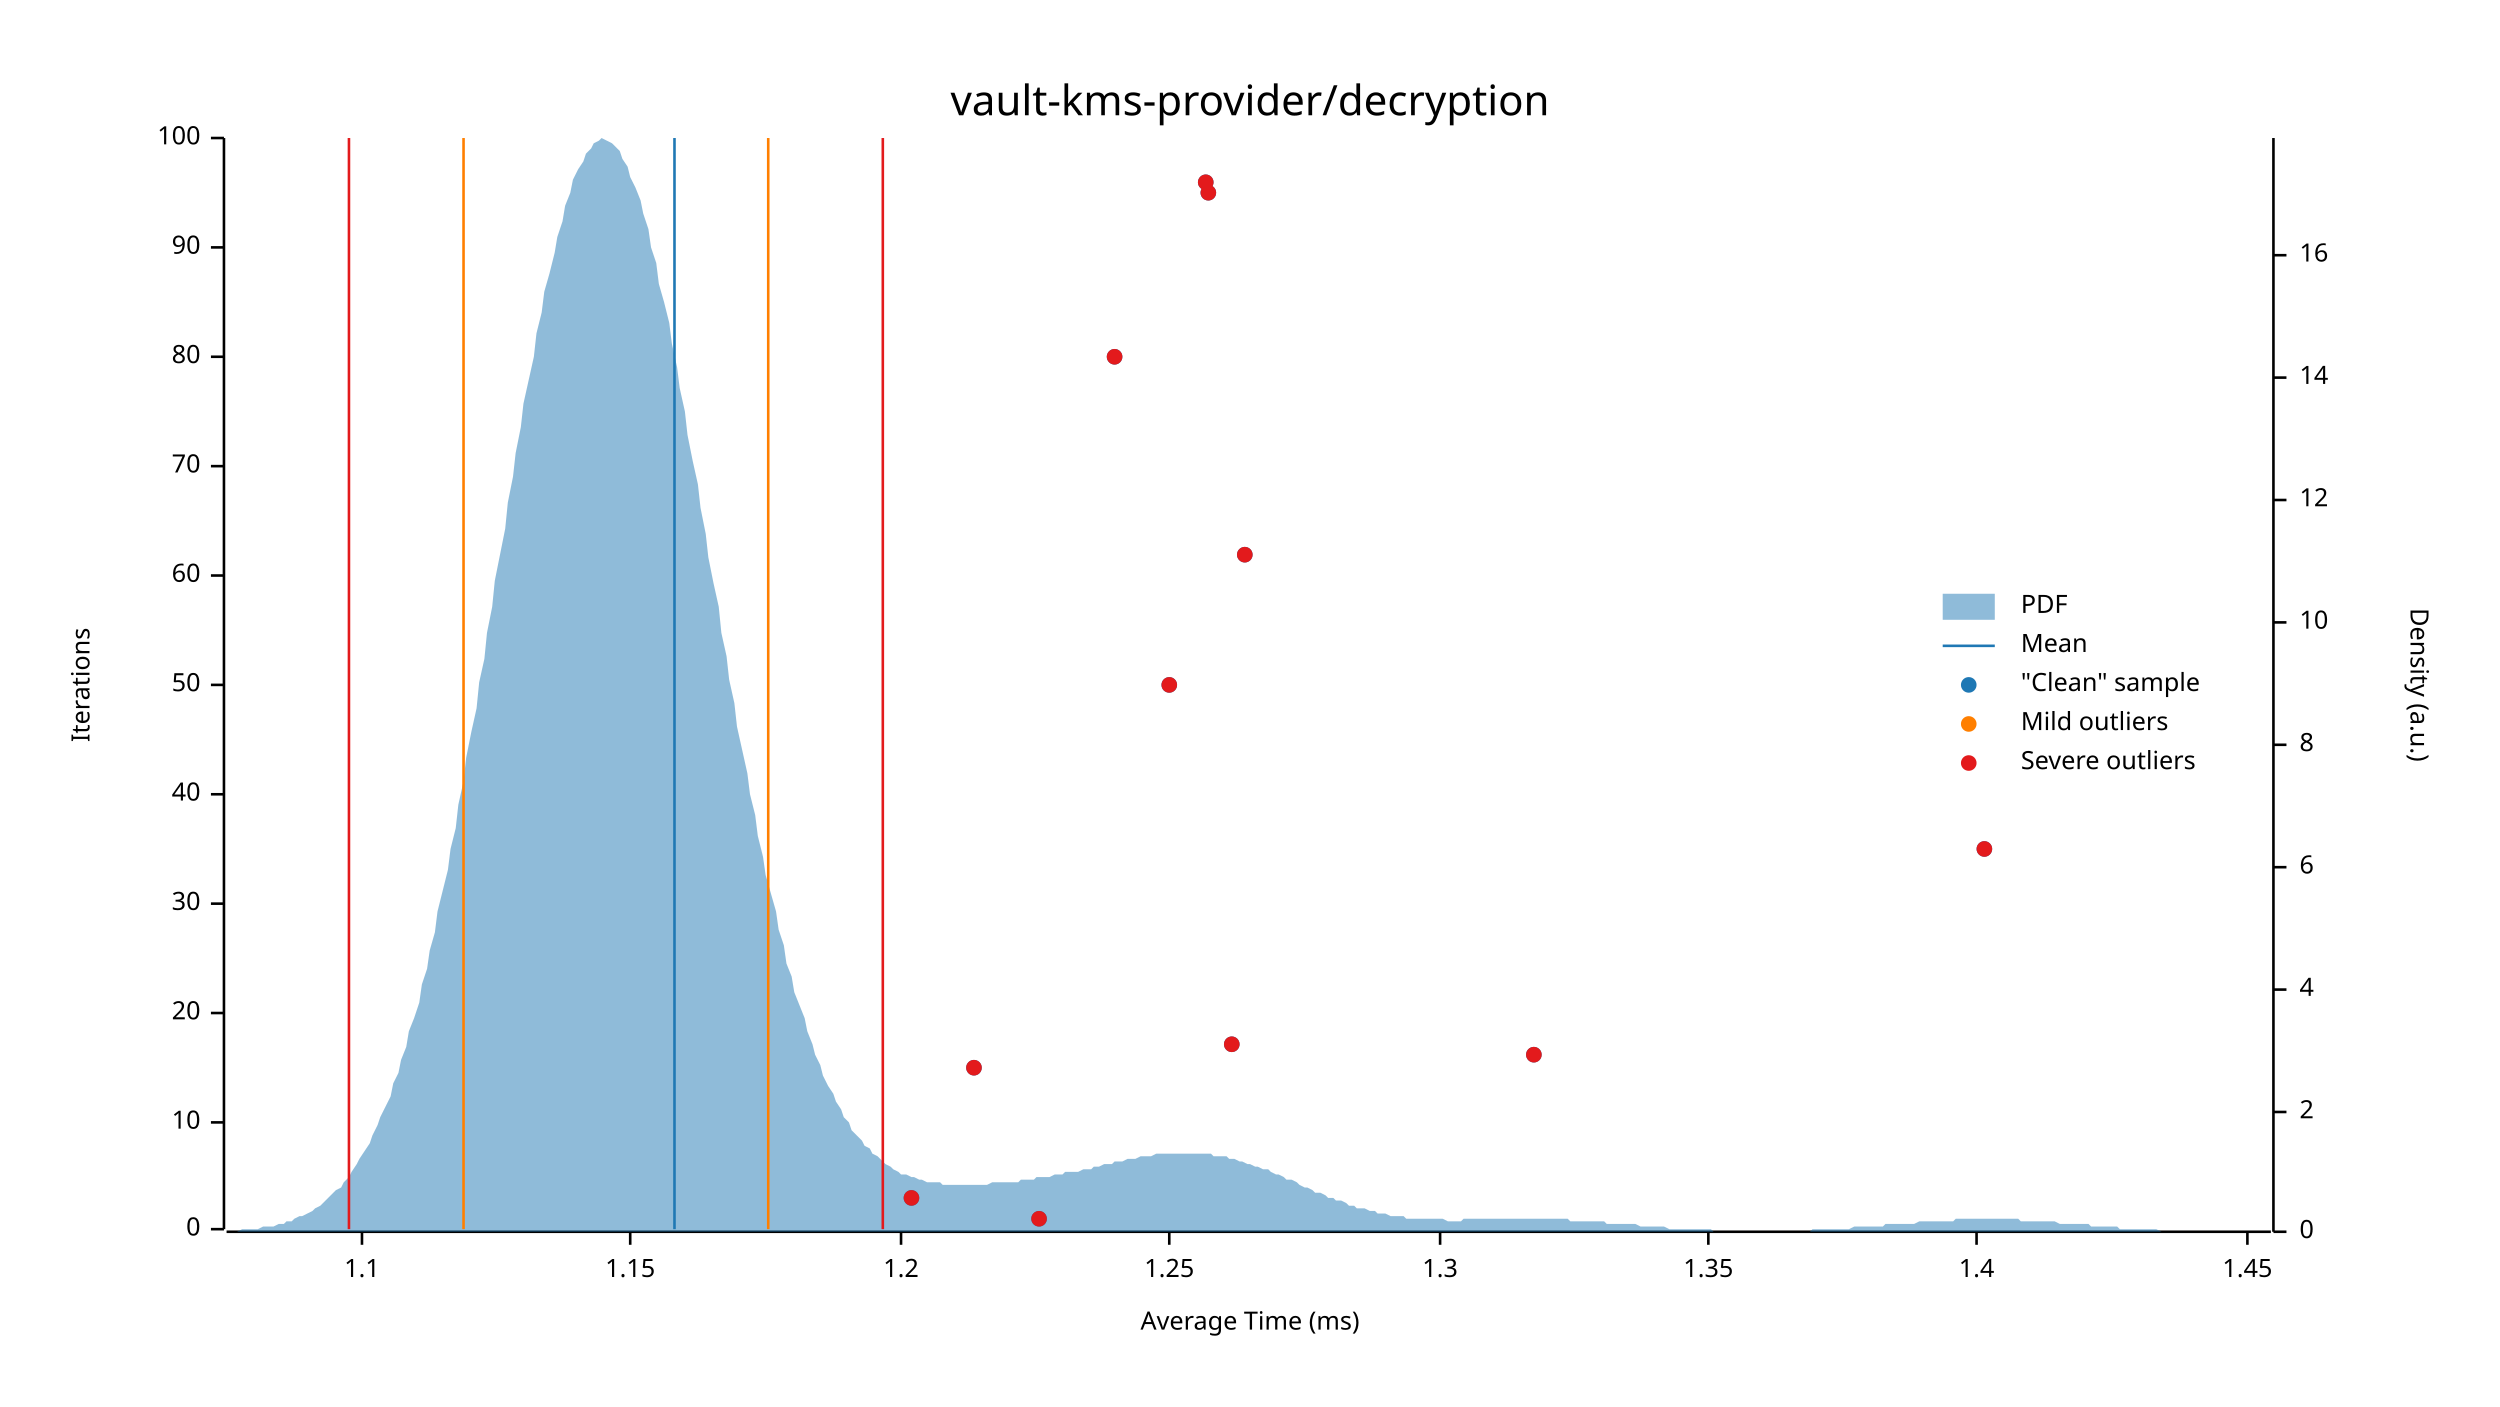
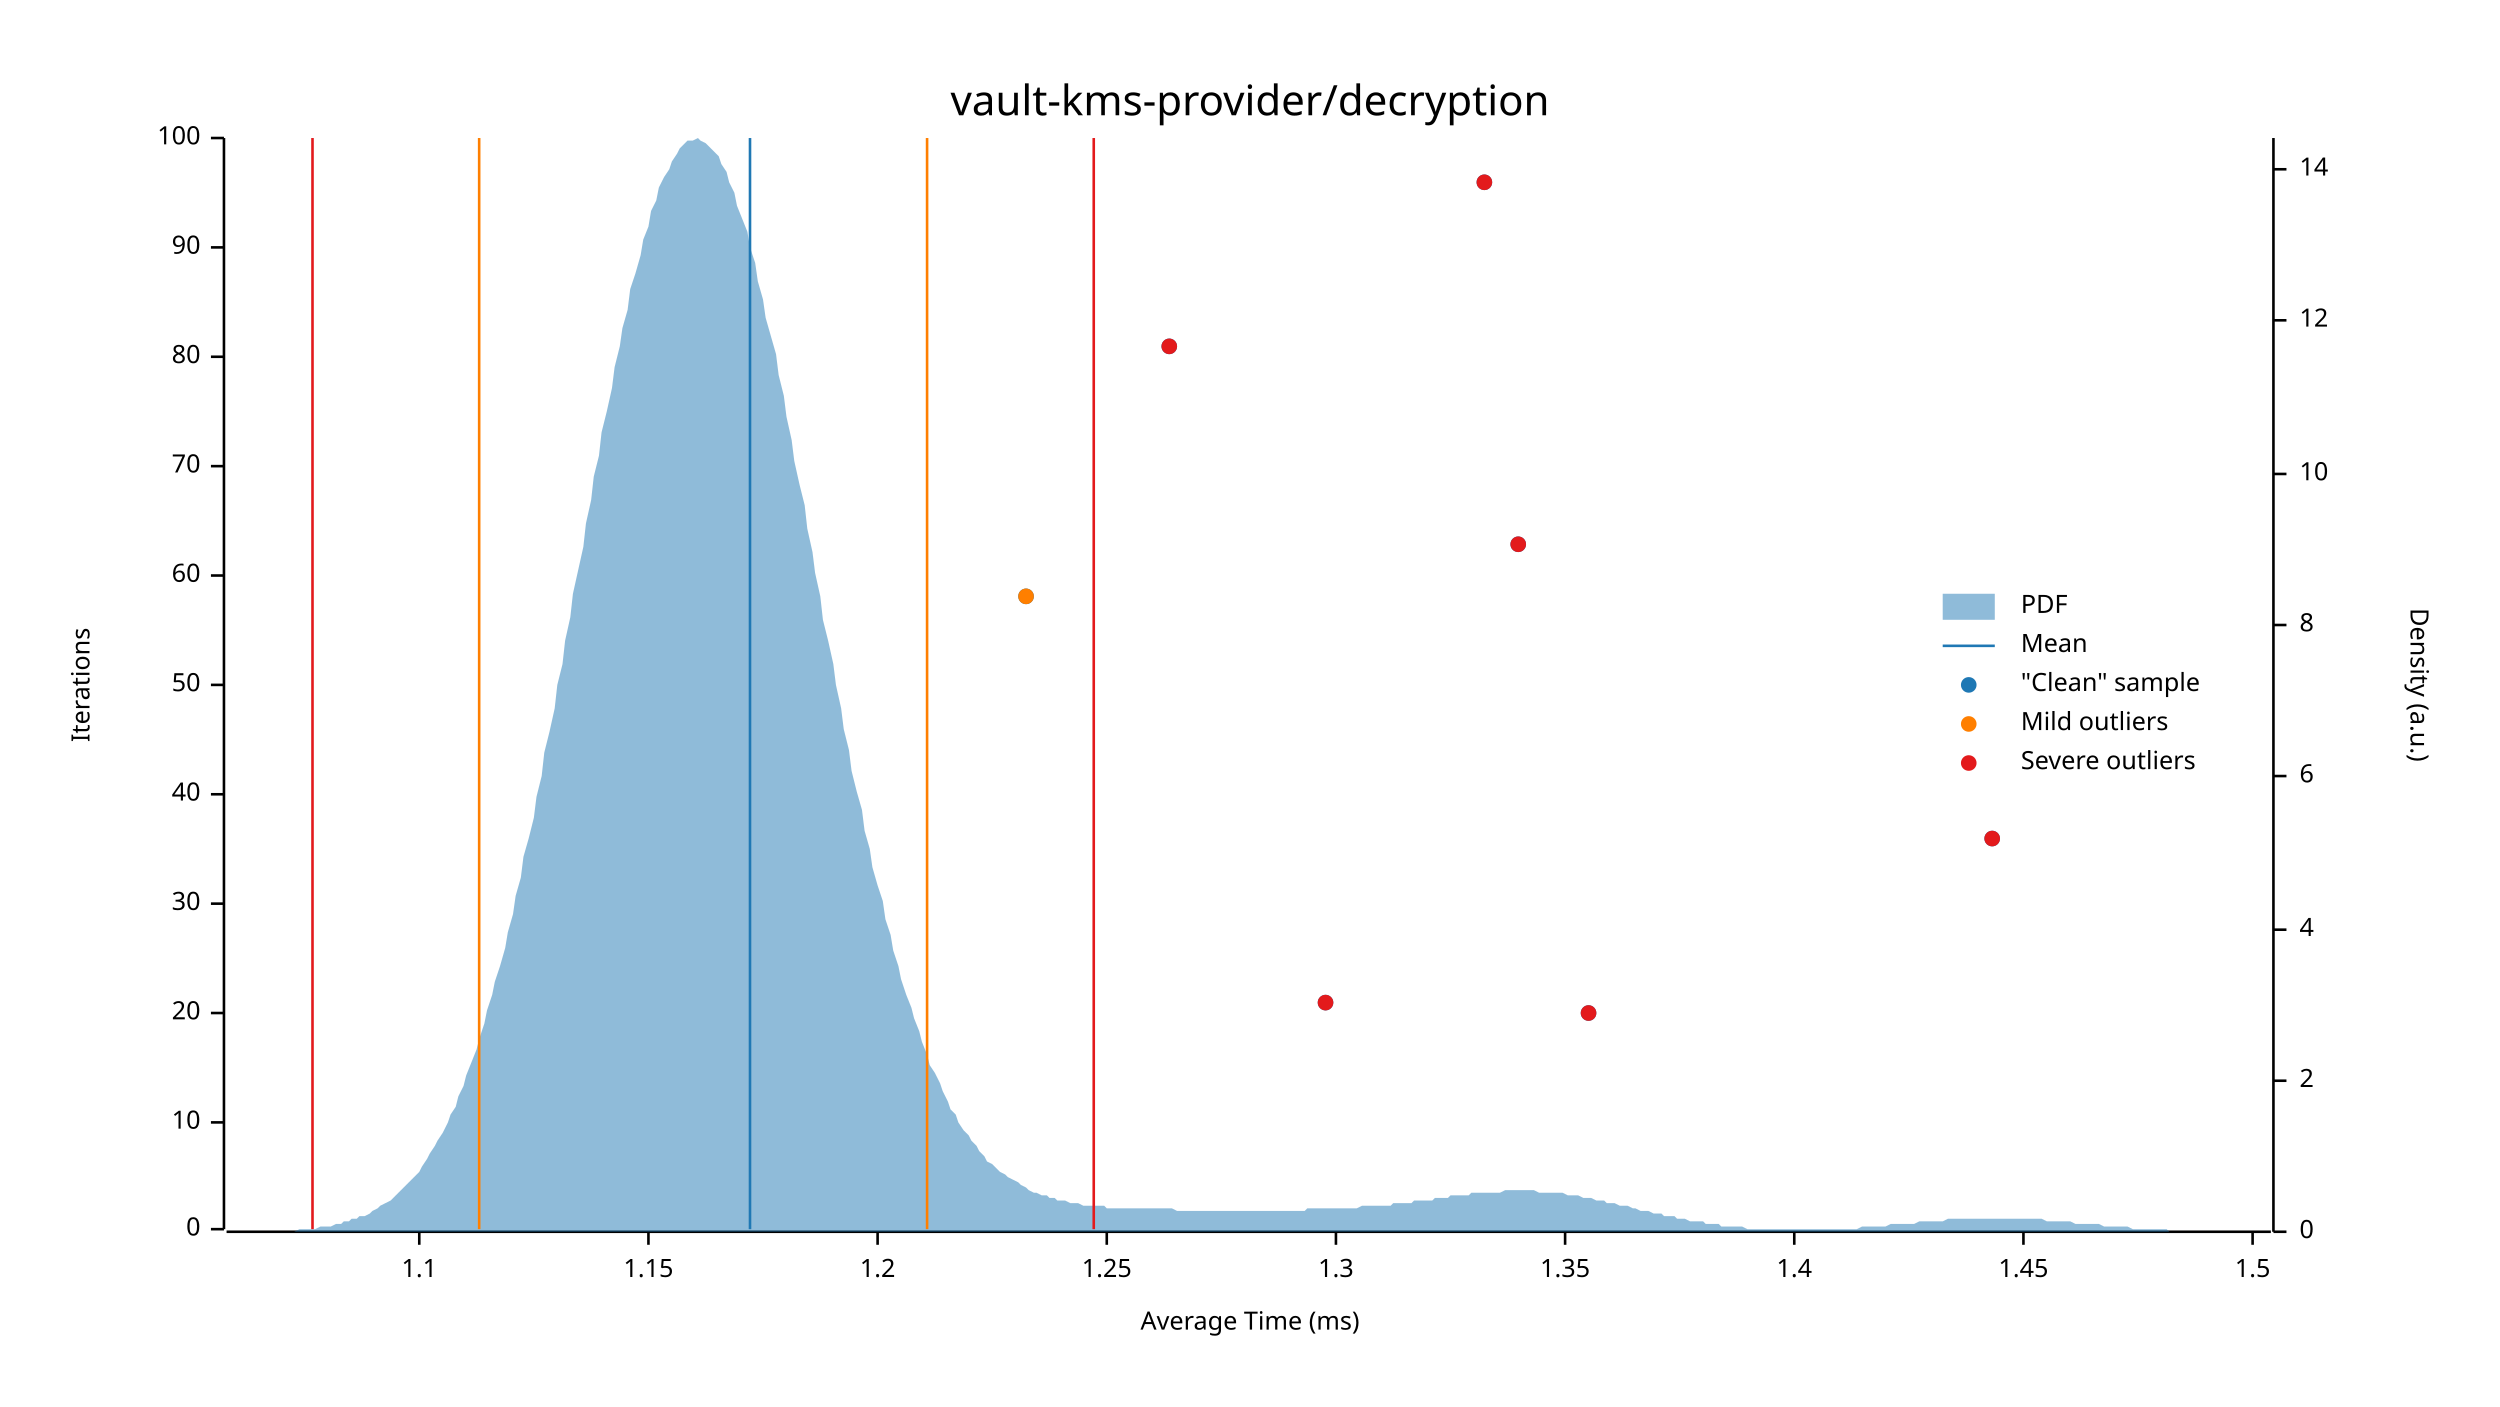
<svg xmlns="http://www.w3.org/2000/svg" width="960" height="540" viewBox="0 0 960 540">
  <text x="480" y="32" dy="0.76em" text-anchor="middle" font-family="sans-serif" font-size="16.129" opacity="1" fill="#000000">
vault-kms-provider/decryption
</text>
  <text x="27" y="263" dy="0.76em" text-anchor="middle" font-family="sans-serif" font-size="9.677" opacity="1" fill="#000000" transform="rotate(270, 27, 263)">
Iterations
</text>
  <text x="480" y="513" dy="-0.5ex" text-anchor="middle" font-family="sans-serif" font-size="9.677" opacity="1" fill="#000000">
Average Time (ms)
</text>
  <polyline fill="none" opacity="1" stroke="#000000" stroke-width="1" points="86,53 86,472 " />
  <text x="77" y="472" dy="0.5ex" text-anchor="end" font-family="sans-serif" font-size="9.677" opacity="1" fill="#000000">
0
</text>
  <polyline fill="none" opacity="1" stroke="#000000" stroke-width="1" points="81,472 86,472 " />
  <text x="77" y="431" dy="0.5ex" text-anchor="end" font-family="sans-serif" font-size="9.677" opacity="1" fill="#000000">
10
</text>
  <polyline fill="none" opacity="1" stroke="#000000" stroke-width="1" points="81,431 86,431 " />
  <text x="77" y="389" dy="0.5ex" text-anchor="end" font-family="sans-serif" font-size="9.677" opacity="1" fill="#000000">
20
</text>
  <polyline fill="none" opacity="1" stroke="#000000" stroke-width="1" points="81,389 86,389 " />
  <text x="77" y="347" dy="0.5ex" text-anchor="end" font-family="sans-serif" font-size="9.677" opacity="1" fill="#000000">
30
</text>
  <polyline fill="none" opacity="1" stroke="#000000" stroke-width="1" points="81,347 86,347 " />
  <text x="77" y="305" dy="0.5ex" text-anchor="end" font-family="sans-serif" font-size="9.677" opacity="1" fill="#000000">
40
</text>
  <polyline fill="none" opacity="1" stroke="#000000" stroke-width="1" points="81,305 86,305 " />
  <text x="77" y="263" dy="0.5ex" text-anchor="end" font-family="sans-serif" font-size="9.677" opacity="1" fill="#000000">
50
</text>
  <polyline fill="none" opacity="1" stroke="#000000" stroke-width="1" points="81,263 86,263 " />
  <text x="77" y="221" dy="0.5ex" text-anchor="end" font-family="sans-serif" font-size="9.677" opacity="1" fill="#000000">
60
</text>
  <polyline fill="none" opacity="1" stroke="#000000" stroke-width="1" points="81,221 86,221 " />
  <text x="77" y="179" dy="0.5ex" text-anchor="end" font-family="sans-serif" font-size="9.677" opacity="1" fill="#000000">
70
</text>
  <polyline fill="none" opacity="1" stroke="#000000" stroke-width="1" points="81,179 86,179 " />
  <text x="77" y="137" dy="0.5ex" text-anchor="end" font-family="sans-serif" font-size="9.677" opacity="1" fill="#000000">
80
</text>
  <polyline fill="none" opacity="1" stroke="#000000" stroke-width="1" points="81,137 86,137 " />
  <text x="77" y="95" dy="0.5ex" text-anchor="end" font-family="sans-serif" font-size="9.677" opacity="1" fill="#000000">
90
</text>
  <polyline fill="none" opacity="1" stroke="#000000" stroke-width="1" points="81,95 86,95 " />
  <text x="77" y="53" dy="0.5ex" text-anchor="end" font-family="sans-serif" font-size="9.677" opacity="1" fill="#000000">
100
</text>
  <polyline fill="none" opacity="1" stroke="#000000" stroke-width="1" points="81,53 86,53 " />
  <polyline fill="none" opacity="1" stroke="#000000" stroke-width="1" points="87,473 872,473 " />
-   <text x="139" y="483" dy="0.76em" text-anchor="middle" font-family="sans-serif" font-size="9.677" opacity="1" fill="#000000">
+   <text x="161" y="483" dy="0.76em" text-anchor="middle" font-family="sans-serif" font-size="9.677" opacity="1" fill="#000000">
1.1
</text>
-   <polyline fill="none" opacity="1" stroke="#000000" stroke-width="1" points="139,473 139,478 " />
-   <text x="242" y="483" dy="0.76em" text-anchor="middle" font-family="sans-serif" font-size="9.677" opacity="1" fill="#000000">
+   <polyline fill="none" opacity="1" stroke="#000000" stroke-width="1" points="161,473 161,478 " />
+   <text x="249" y="483" dy="0.76em" text-anchor="middle" font-family="sans-serif" font-size="9.677" opacity="1" fill="#000000">
1.15
</text>
-   <polyline fill="none" opacity="1" stroke="#000000" stroke-width="1" points="242,473 242,478 " />
-   <text x="346" y="483" dy="0.76em" text-anchor="middle" font-family="sans-serif" font-size="9.677" opacity="1" fill="#000000">
+   <polyline fill="none" opacity="1" stroke="#000000" stroke-width="1" points="249,473 249,478 " />
+   <text x="337" y="483" dy="0.76em" text-anchor="middle" font-family="sans-serif" font-size="9.677" opacity="1" fill="#000000">
1.2
</text>
-   <polyline fill="none" opacity="1" stroke="#000000" stroke-width="1" points="346,473 346,478 " />
-   <text x="449" y="483" dy="0.76em" text-anchor="middle" font-family="sans-serif" font-size="9.677" opacity="1" fill="#000000">
+   <polyline fill="none" opacity="1" stroke="#000000" stroke-width="1" points="337,473 337,478 " />
+   <text x="425" y="483" dy="0.76em" text-anchor="middle" font-family="sans-serif" font-size="9.677" opacity="1" fill="#000000">
1.25
</text>
-   <polyline fill="none" opacity="1" stroke="#000000" stroke-width="1" points="449,473 449,478 " />
-   <text x="553" y="483" dy="0.76em" text-anchor="middle" font-family="sans-serif" font-size="9.677" opacity="1" fill="#000000">
+   <polyline fill="none" opacity="1" stroke="#000000" stroke-width="1" points="425,473 425,478 " />
+   <text x="513" y="483" dy="0.76em" text-anchor="middle" font-family="sans-serif" font-size="9.677" opacity="1" fill="#000000">
1.3
</text>
-   <polyline fill="none" opacity="1" stroke="#000000" stroke-width="1" points="553,473 553,478 " />
-   <text x="656" y="483" dy="0.76em" text-anchor="middle" font-family="sans-serif" font-size="9.677" opacity="1" fill="#000000">
+   <polyline fill="none" opacity="1" stroke="#000000" stroke-width="1" points="513,473 513,478 " />
+   <text x="601" y="483" dy="0.76em" text-anchor="middle" font-family="sans-serif" font-size="9.677" opacity="1" fill="#000000">
1.35
</text>
-   <polyline fill="none" opacity="1" stroke="#000000" stroke-width="1" points="656,473 656,478 " />
-   <text x="759" y="483" dy="0.76em" text-anchor="middle" font-family="sans-serif" font-size="9.677" opacity="1" fill="#000000">
+   <polyline fill="none" opacity="1" stroke="#000000" stroke-width="1" points="601,473 601,478 " />
+   <text x="689" y="483" dy="0.76em" text-anchor="middle" font-family="sans-serif" font-size="9.677" opacity="1" fill="#000000">
1.4
</text>
-   <polyline fill="none" opacity="1" stroke="#000000" stroke-width="1" points="759,473 759,478 " />
-   <text x="863" y="483" dy="0.76em" text-anchor="middle" font-family="sans-serif" font-size="9.677" opacity="1" fill="#000000">
+   <polyline fill="none" opacity="1" stroke="#000000" stroke-width="1" points="689,473 689,478 " />
+   <text x="777" y="483" dy="0.76em" text-anchor="middle" font-family="sans-serif" font-size="9.677" opacity="1" fill="#000000">
1.45
</text>
-   <polyline fill="none" opacity="1" stroke="#000000" stroke-width="1" points="863,473 863,478 " />
+   <polyline fill="none" opacity="1" stroke="#000000" stroke-width="1" points="777,473 777,478 " />
+   <text x="865" y="483" dy="0.76em" text-anchor="middle" font-family="sans-serif" font-size="9.677" opacity="1" fill="#000000">
+ 1.5
+ </text>
+   <polyline fill="none" opacity="1" stroke="#000000" stroke-width="1" points="865,473 865,478 " />
  <text x="933" y="263" dy="0.76em" text-anchor="middle" font-family="sans-serif" font-size="9.677" opacity="1" fill="#000000" transform="rotate(90, 933, 263)">
Density (a.u.)
</text>
  <polyline fill="none" opacity="1" stroke="#000000" stroke-width="1" points="873,53 873,473 " />
  <text x="883" y="473" dy="0.5ex" text-anchor="start" font-family="sans-serif" font-size="9.677" opacity="1" fill="#000000">
0
</text>
  <polyline fill="none" opacity="1" stroke="#000000" stroke-width="1" points="873,473 878,473 " />
-   <text x="883" y="427" dy="0.5ex" text-anchor="start" font-family="sans-serif" font-size="9.677" opacity="1" fill="#000000">
+   <text x="883" y="415" dy="0.5ex" text-anchor="start" font-family="sans-serif" font-size="9.677" opacity="1" fill="#000000">
2
</text>
-   <polyline fill="none" opacity="1" stroke="#000000" stroke-width="1" points="873,427 878,427 " />
-   <text x="883" y="380" dy="0.5ex" text-anchor="start" font-family="sans-serif" font-size="9.677" opacity="1" fill="#000000">
+   <polyline fill="none" opacity="1" stroke="#000000" stroke-width="1" points="873,415 878,415 " />
+   <text x="883" y="357" dy="0.5ex" text-anchor="start" font-family="sans-serif" font-size="9.677" opacity="1" fill="#000000">
4
</text>
-   <polyline fill="none" opacity="1" stroke="#000000" stroke-width="1" points="873,380 878,380 " />
-   <text x="883" y="333" dy="0.5ex" text-anchor="start" font-family="sans-serif" font-size="9.677" opacity="1" fill="#000000">
+   <polyline fill="none" opacity="1" stroke="#000000" stroke-width="1" points="873,357 878,357 " />
+   <text x="883" y="298" dy="0.5ex" text-anchor="start" font-family="sans-serif" font-size="9.677" opacity="1" fill="#000000">
6
</text>
-   <polyline fill="none" opacity="1" stroke="#000000" stroke-width="1" points="873,333 878,333 " />
-   <text x="883" y="286" dy="0.5ex" text-anchor="start" font-family="sans-serif" font-size="9.677" opacity="1" fill="#000000">
+   <polyline fill="none" opacity="1" stroke="#000000" stroke-width="1" points="873,298 878,298 " />
+   <text x="883" y="240" dy="0.5ex" text-anchor="start" font-family="sans-serif" font-size="9.677" opacity="1" fill="#000000">
8
</text>
-   <polyline fill="none" opacity="1" stroke="#000000" stroke-width="1" points="873,286 878,286 " />
-   <text x="883" y="239" dy="0.5ex" text-anchor="start" font-family="sans-serif" font-size="9.677" opacity="1" fill="#000000">
+   <polyline fill="none" opacity="1" stroke="#000000" stroke-width="1" points="873,240 878,240 " />
+   <text x="883" y="182" dy="0.5ex" text-anchor="start" font-family="sans-serif" font-size="9.677" opacity="1" fill="#000000">
10
</text>
-   <polyline fill="none" opacity="1" stroke="#000000" stroke-width="1" points="873,239 878,239 " />
-   <text x="883" y="192" dy="0.5ex" text-anchor="start" font-family="sans-serif" font-size="9.677" opacity="1" fill="#000000">
+   <polyline fill="none" opacity="1" stroke="#000000" stroke-width="1" points="873,182 878,182 " />
+   <text x="883" y="123" dy="0.5ex" text-anchor="start" font-family="sans-serif" font-size="9.677" opacity="1" fill="#000000">
12
</text>
-   <polyline fill="none" opacity="1" stroke="#000000" stroke-width="1" points="873,192 878,192 " />
-   <text x="883" y="145" dy="0.5ex" text-anchor="start" font-family="sans-serif" font-size="9.677" opacity="1" fill="#000000">
+   <polyline fill="none" opacity="1" stroke="#000000" stroke-width="1" points="873,123 878,123 " />
+   <text x="883" y="65" dy="0.5ex" text-anchor="start" font-family="sans-serif" font-size="9.677" opacity="1" fill="#000000">
14
</text>
-   <polyline fill="none" opacity="1" stroke="#000000" stroke-width="1" points="873,145 878,145 " />
-   <text x="883" y="98" dy="0.5ex" text-anchor="start" font-family="sans-serif" font-size="9.677" opacity="1" fill="#000000">
- 16
- </text>
-   <polyline fill="none" opacity="1" stroke="#000000" stroke-width="1" points="873,98 878,98 " />
-   <polygon opacity="0.5" fill="#1F78B4" points="87,473 88,473 90,473 91,473 93,472 94,472 96,472 98,472 99,472 101,471 102,471 104,471 105,471 107,470 109,470 110,469 112,469 113,468 115,467 116,467 118,466 120,465 121,464 123,463 124,462 126,460 127,459 129,457 131,456 132,454 134,452 135,450 137,447 138,445 140,442 142,439 143,436 145,432 146,429 148,425 150,421 151,416 153,412 154,407 156,402 157,396 159,391 161,385 162,378 164,372 165,365 167,358 168,350 170,342 172,334 173,326 175,318 176,309 178,300 179,291 181,281 183,272 184,262 186,253 187,243 189,233 190,223 192,213 194,203 195,193 197,183 198,174 200,164 201,155 203,146 205,137 206,128 208,120 209,112 211,105 213,97 214,91 216,85 217,79 219,74 220,69 222,65 224,62 225,59 227,57 228,55 230,54 231,53 233,54 235,55 236,56 238,58 239,61 241,64 242,68 244,72 246,77 247,82 249,88 250,95 252,101 253,109 255,116 257,124 258,132 260,141 261,149 263,158 264,167 266,177 268,186 269,195 271,205 272,214 274,224 276,233 277,243 279,252 280,261 282,270 283,279 285,288 287,297 288,305 290,313 291,321 293,329 294,336 296,343 298,350 299,357 301,363 302,370 304,375 305,381 307,386 309,391 310,396 312,401 313,405 315,409 316,413 318,417 320,420 321,423 323,426 324,429 326,431 327,434 329,436 331,438 332,440 334,441 335,443 337,444 339,446 340,447 342,448 343,449 345,450 346,451 348,451 350,452 351,452 353,453 354,453 356,454 357,454 359,454 361,454 362,455 364,455 365,455 367,455 368,455 370,455 372,455 373,455 375,455 376,455 378,455 379,455 381,454 383,454 384,454 386,454 387,454 389,454 391,454 392,453 394,453 395,453 397,453 398,452 400,452 402,452 403,452 405,451 406,451 408,451 409,450 411,450 413,450 414,450 416,449 417,449 419,449 420,448 422,448 424,447 425,447 427,447 428,446 430,446 431,446 433,445 435,445 436,445 438,444 439,444 441,444 442,444 444,443 446,443 447,443 449,443 450,443 452,443 454,443 455,443 457,443 458,443 460,443 461,443 463,443 465,443 466,444 468,444 469,444 471,444 472,445 474,445 476,446 477,446 479,447 480,447 482,448 483,448 485,449 487,449 488,450 490,451 491,451 493,452 494,453 496,453 498,454 499,455 501,456 502,456 504,457 505,458 507,458 509,459 510,460 512,460 513,461 515,461 517,462 518,463 520,463 521,464 523,464 524,464 526,465 528,465 529,466 531,466 532,466 534,467 535,467 537,467 539,467 540,468 542,468 543,468 545,468 546,468 548,468 550,468 551,468 553,468 554,468 556,469 557,469 559,469 561,469 562,468 564,468 565,468 567,468 568,468 570,468 572,468 573,468 575,468 576,468 578,468 580,468 581,468 583,468 584,468 586,468 587,468 589,468 591,468 592,468 594,468 595,468 597,468 598,468 600,468 602,468 603,469 605,469 606,469 608,469 609,469 611,469 613,469 614,469 616,469 617,470 619,470 620,470 622,470 624,470 625,470 627,470 628,470 630,471 632,471 633,471 635,471 636,471 638,471 639,471 641,472 643,472 644,472 646,472 647,472 649,472 650,472 652,472 654,472 655,472 657,472 658,473 660,473 661,473 663,473 665,473 666,473 668,473 669,473 671,473 672,473 674,473 676,473 677,473 679,473 680,473 682,473 683,473 685,473 687,473 688,473 690,473 691,473 693,473 695,473 696,472 698,472 699,472 701,472 702,472 704,472 706,472 707,472 709,472 710,472 712,471 713,471 715,471 717,471 718,471 720,471 721,471 723,471 724,470 726,470 728,470 729,470 731,470 732,470 734,470 735,470 737,469 739,469 740,469 742,469 743,469 745,469 746,469 748,469 750,469 751,468 753,468 754,468 756,468 758,468 759,468 761,468 762,468 764,468 765,468 767,468 769,468 770,468 772,468 773,468 775,468 776,469 778,469 780,469 781,469 783,469 784,469 786,469 787,469 789,469 791,470 792,470 794,470 795,470 797,470 798,470 800,470 802,470 803,471 805,471 806,471 808,471 809,471 811,471 813,471 814,472 816,472 817,472 819,472 821,472 822,472 824,472 825,472 827,472 828,472 830,473 832,473 833,473 835,473 836,473 838,473 839,473 841,473 843,473 844,473 846,473 847,473 849,473 850,473 852,473 854,473 855,473 857,473 858,473 860,473 861,473 863,473 865,473 866,473 868,473 869,473 871,473 873,473 873,473 87,473 " />
-   <polyline fill="none" opacity="1" stroke="#1F78B4" stroke-width="1" points="259,472 259,53 " />
-   <polyline fill="none" opacity="1" stroke="#FF7F00" stroke-width="1" points="178,472 178,53 " />
-   <polyline fill="none" opacity="1" stroke="#FF7F00" stroke-width="1" points="295,472 295,53 " />
-   <polyline fill="none" opacity="1" stroke="#E31A1C" stroke-width="1" points="134,472 134,53 " />
-   <polyline fill="none" opacity="1" stroke="#E31A1C" stroke-width="1" points="339,472 339,53 " />
-   <circle cx="399" cy="468" r="3" opacity="1" fill="#1F78B4" stroke="none" stroke-width="1" />
-   <circle cx="350" cy="460" r="3" opacity="1" fill="#1F78B4" stroke="none" stroke-width="1" />
-   <circle cx="374" cy="410" r="3" opacity="1" fill="#1F78B4" stroke="none" stroke-width="1" />
-   <circle cx="589" cy="405" r="3" opacity="1" fill="#1F78B4" stroke="none" stroke-width="1" />
-   <circle cx="473" cy="401" r="3" opacity="1" fill="#1F78B4" stroke="none" stroke-width="1" />
-   <circle cx="762" cy="326" r="3" opacity="1" fill="#1F78B4" stroke="none" stroke-width="1" />
-   <circle cx="449" cy="263" r="3" opacity="1" fill="#1F78B4" stroke="none" stroke-width="1" />
-   <circle cx="478" cy="213" r="3" opacity="1" fill="#1F78B4" stroke="none" stroke-width="1" />
-   <circle cx="428" cy="137" r="3" opacity="1" fill="#1F78B4" stroke="none" stroke-width="1" />
-   <circle cx="464" cy="74" r="3" opacity="1" fill="#1F78B4" stroke="none" stroke-width="1" />
-   <circle cx="463" cy="70" r="3" opacity="1" fill="#1F78B4" stroke="none" stroke-width="1" />
-   <circle cx="399" cy="468" r="3" opacity="1" fill="#E31A1C" stroke="none" stroke-width="1" />
-   <circle cx="350" cy="460" r="3" opacity="1" fill="#E31A1C" stroke="none" stroke-width="1" />
-   <circle cx="374" cy="410" r="3" opacity="1" fill="#E31A1C" stroke="none" stroke-width="1" />
-   <circle cx="589" cy="405" r="3" opacity="1" fill="#E31A1C" stroke="none" stroke-width="1" />
-   <circle cx="473" cy="401" r="3" opacity="1" fill="#E31A1C" stroke="none" stroke-width="1" />
-   <circle cx="762" cy="326" r="3" opacity="1" fill="#E31A1C" stroke="none" stroke-width="1" />
-   <circle cx="449" cy="263" r="3" opacity="1" fill="#E31A1C" stroke="none" stroke-width="1" />
-   <circle cx="478" cy="213" r="3" opacity="1" fill="#E31A1C" stroke="none" stroke-width="1" />
-   <circle cx="428" cy="137" r="3" opacity="1" fill="#E31A1C" stroke="none" stroke-width="1" />
-   <circle cx="464" cy="74" r="3" opacity="1" fill="#E31A1C" stroke="none" stroke-width="1" />
-   <circle cx="463" cy="70" r="3" opacity="1" fill="#E31A1C" stroke="none" stroke-width="1" />
+   <polyline fill="none" opacity="1" stroke="#000000" stroke-width="1" points="873,65 878,65 " />
+   <polygon opacity="0.5" fill="#1F78B4" points="87,473 88,473 90,473 91,473 93,473 94,473 96,473 98,473 99,473 101,473 102,473 104,473 105,473 107,473 109,473 110,473 112,473 113,473 115,472 116,472 118,472 120,472 121,472 123,471 124,471 126,471 127,471 129,470 131,470 132,469 134,469 135,468 137,468 138,467 140,467 142,466 143,465 145,464 146,463 148,462 150,461 151,460 153,458 154,457 156,455 157,454 159,452 161,450 162,448 164,445 165,443 167,440 168,438 170,435 172,431 173,428 175,425 176,421 178,417 179,413 181,408 183,403 184,399 186,393 187,388 189,382 190,377 192,371 194,364 195,358 197,351 198,344 200,337 201,329 203,322 205,314 206,306 208,298 209,289 211,281 213,272 214,263 216,255 217,246 219,237 220,228 222,219 224,210 225,201 227,192 228,183 230,175 231,166 233,158 235,149 236,141 238,133 239,126 241,119 242,111 244,105 246,98 247,92 249,87 250,81 252,77 253,72 255,68 257,65 258,62 260,59 261,57 263,55 264,54 266,54 268,53 269,54 271,55 272,56 274,58 276,60 277,63 279,66 280,70 282,74 283,79 285,84 287,89 288,95 290,101 291,108 293,115 294,122 296,129 298,136 299,144 301,152 302,160 304,169 305,177 307,186 309,194 310,203 312,212 313,220 315,229 316,238 318,246 320,255 321,263 323,272 324,280 326,288 327,296 329,304 331,311 332,319 334,326 335,333 337,340 339,346 340,353 342,359 343,365 345,371 346,376 348,382 350,387 351,391 353,396 354,400 356,405 357,409 359,412 361,416 362,419 364,423 365,426 367,428 368,431 370,434 372,436 373,438 375,440 376,442 378,444 379,446 381,447 383,449 384,450 386,451 387,452 389,453 391,454 392,455 394,456 395,457 397,458 398,458 400,459 402,459 403,460 405,460 406,461 408,461 409,461 411,462 413,462 414,462 416,463 417,463 419,463 420,463 422,463 424,463 425,464 427,464 428,464 430,464 431,464 433,464 435,464 436,464 438,464 439,464 441,464 442,464 444,464 446,464 447,464 449,464 450,464 452,465 454,465 455,465 457,465 458,465 460,465 461,465 463,465 465,465 466,465 468,465 469,465 471,465 472,465 474,465 476,465 477,465 479,465 480,465 482,465 483,465 485,465 487,465 488,465 490,465 491,465 493,465 494,465 496,465 498,465 499,465 501,465 502,464 504,464 505,464 507,464 509,464 510,464 512,464 513,464 515,464 517,464 518,464 520,464 521,464 523,463 524,463 526,463 528,463 529,463 531,463 532,463 534,463 535,462 537,462 539,462 540,462 542,462 543,461 545,461 546,461 548,461 550,461 551,460 553,460 554,460 556,460 557,459 559,459 561,459 562,459 564,459 565,458 567,458 568,458 570,458 572,458 573,458 575,458 576,458 578,457 580,457 581,457 583,457 584,457 586,457 587,457 589,457 591,458 592,458 594,458 595,458 597,458 598,458 600,458 602,459 603,459 605,459 606,459 608,460 609,460 611,460 613,461 614,461 616,461 617,462 619,462 620,462 622,463 624,463 625,463 627,464 628,464 630,465 632,465 633,465 635,466 636,466 638,466 639,467 641,467 643,467 644,468 646,468 647,468 649,469 650,469 652,469 654,469 655,470 657,470 658,470 660,470 661,471 663,471 665,471 666,471 668,471 669,471 671,472 672,472 674,472 676,472 677,472 679,472 680,472 682,472 683,472 685,472 687,472 688,472 690,472 691,472 693,472 695,472 696,472 698,472 699,472 701,472 702,472 704,472 706,472 707,472 709,472 710,472 712,472 713,472 715,471 717,471 718,471 720,471 721,471 723,471 724,471 726,470 728,470 729,470 731,470 732,470 734,470 735,470 737,469 739,469 740,469 742,469 743,469 745,469 746,469 748,468 750,468 751,468 753,468 754,468 756,468 758,468 759,468 761,468 762,468 764,468 765,468 767,468 769,468 770,468 772,468 773,468 775,468 776,468 778,468 780,468 781,468 783,468 784,468 786,469 787,469 789,469 791,469 792,469 794,469 795,469 797,470 798,470 800,470 802,470 803,470 805,470 806,470 808,471 809,471 811,471 813,471 814,471 816,471 817,471 819,472 821,472 822,472 824,472 825,472 827,472 828,472 830,472 832,472 833,473 835,473 836,473 838,473 839,473 841,473 843,473 844,473 846,473 847,473 849,473 850,473 852,473 854,473 855,473 857,473 858,473 860,473 861,473 863,473 865,473 866,473 868,473 869,473 871,473 873,473 873,473 87,473 " />
+   <polyline fill="none" opacity="1" stroke="#1F78B4" stroke-width="1" points="288,472 288,53 " />
+   <polyline fill="none" opacity="1" stroke="#FF7F00" stroke-width="1" points="184,472 184,53 " />
+   <polyline fill="none" opacity="1" stroke="#FF7F00" stroke-width="1" points="356,472 356,53 " />
+   <polyline fill="none" opacity="1" stroke="#E31A1C" stroke-width="1" points="120,472 120,53 " />
+   <polyline fill="none" opacity="1" stroke="#E31A1C" stroke-width="1" points="420,472 420,53 " />
+   <circle cx="610" cy="389" r="3" opacity="1" fill="#1F78B4" stroke="none" stroke-width="1" />
+   <circle cx="509" cy="385" r="3" opacity="1" fill="#1F78B4" stroke="none" stroke-width="1" />
+   <circle cx="765" cy="322" r="3" opacity="1" fill="#1F78B4" stroke="none" stroke-width="1" />
+   <circle cx="394" cy="229" r="3" opacity="1" fill="#1F78B4" stroke="none" stroke-width="1" />
+   <circle cx="583" cy="209" r="3" opacity="1" fill="#1F78B4" stroke="none" stroke-width="1" />
+   <circle cx="449" cy="133" r="3" opacity="1" fill="#1F78B4" stroke="none" stroke-width="1" />
+   <circle cx="570" cy="70" r="3" opacity="1" fill="#1F78B4" stroke="none" stroke-width="1" />
+   <circle cx="394" cy="229" r="3" opacity="1" fill="#FF7F00" stroke="none" stroke-width="1" />
+   <circle cx="610" cy="389" r="3" opacity="1" fill="#E31A1C" stroke="none" stroke-width="1" />
+   <circle cx="509" cy="385" r="3" opacity="1" fill="#E31A1C" stroke="none" stroke-width="1" />
+   <circle cx="765" cy="322" r="3" opacity="1" fill="#E31A1C" stroke="none" stroke-width="1" />
+   <circle cx="583" cy="209" r="3" opacity="1" fill="#E31A1C" stroke="none" stroke-width="1" />
+   <circle cx="449" cy="133" r="3" opacity="1" fill="#E31A1C" stroke="none" stroke-width="1" />
+   <circle cx="570" cy="70" r="3" opacity="1" fill="#E31A1C" stroke="none" stroke-width="1" />
  <text x="776" y="228" dy="0.76em" text-anchor="start" font-family="sans-serif" font-size="9.677" opacity="1" fill="#000000">
PDF
</text>
  <text x="776" y="243" dy="0.76em" text-anchor="start" font-family="sans-serif" font-size="9.677" opacity="1" fill="#000000">
Mean
</text>
  <text x="776" y="258" dy="0.76em" text-anchor="start" font-family="sans-serif" font-size="9.677" opacity="1" fill="#000000">
"Clean" sample
</text>
  <text x="776" y="273" dy="0.76em" text-anchor="start" font-family="sans-serif" font-size="9.677" opacity="1" fill="#000000">
Mild outliers
</text>
  <text x="776" y="288" dy="0.76em" text-anchor="start" font-family="sans-serif" font-size="9.677" opacity="1" fill="#000000">
Severe outliers
</text>
  <rect x="746" y="228" width="20" height="10" opacity="0.5" fill="#1F78B4" stroke="none" />
  <polyline fill="none" opacity="1" stroke="#1F78B4" stroke-width="1" points="746,248 766,248 " />
  <circle cx="756" cy="263" r="3" opacity="1" fill="#1F78B4" stroke="none" stroke-width="1" />
  <circle cx="756" cy="278" r="3" opacity="1" fill="#FF7F00" stroke="none" stroke-width="1" />
  <circle cx="756" cy="293" r="3" opacity="1" fill="#E31A1C" stroke="none" stroke-width="1" />
</svg>
